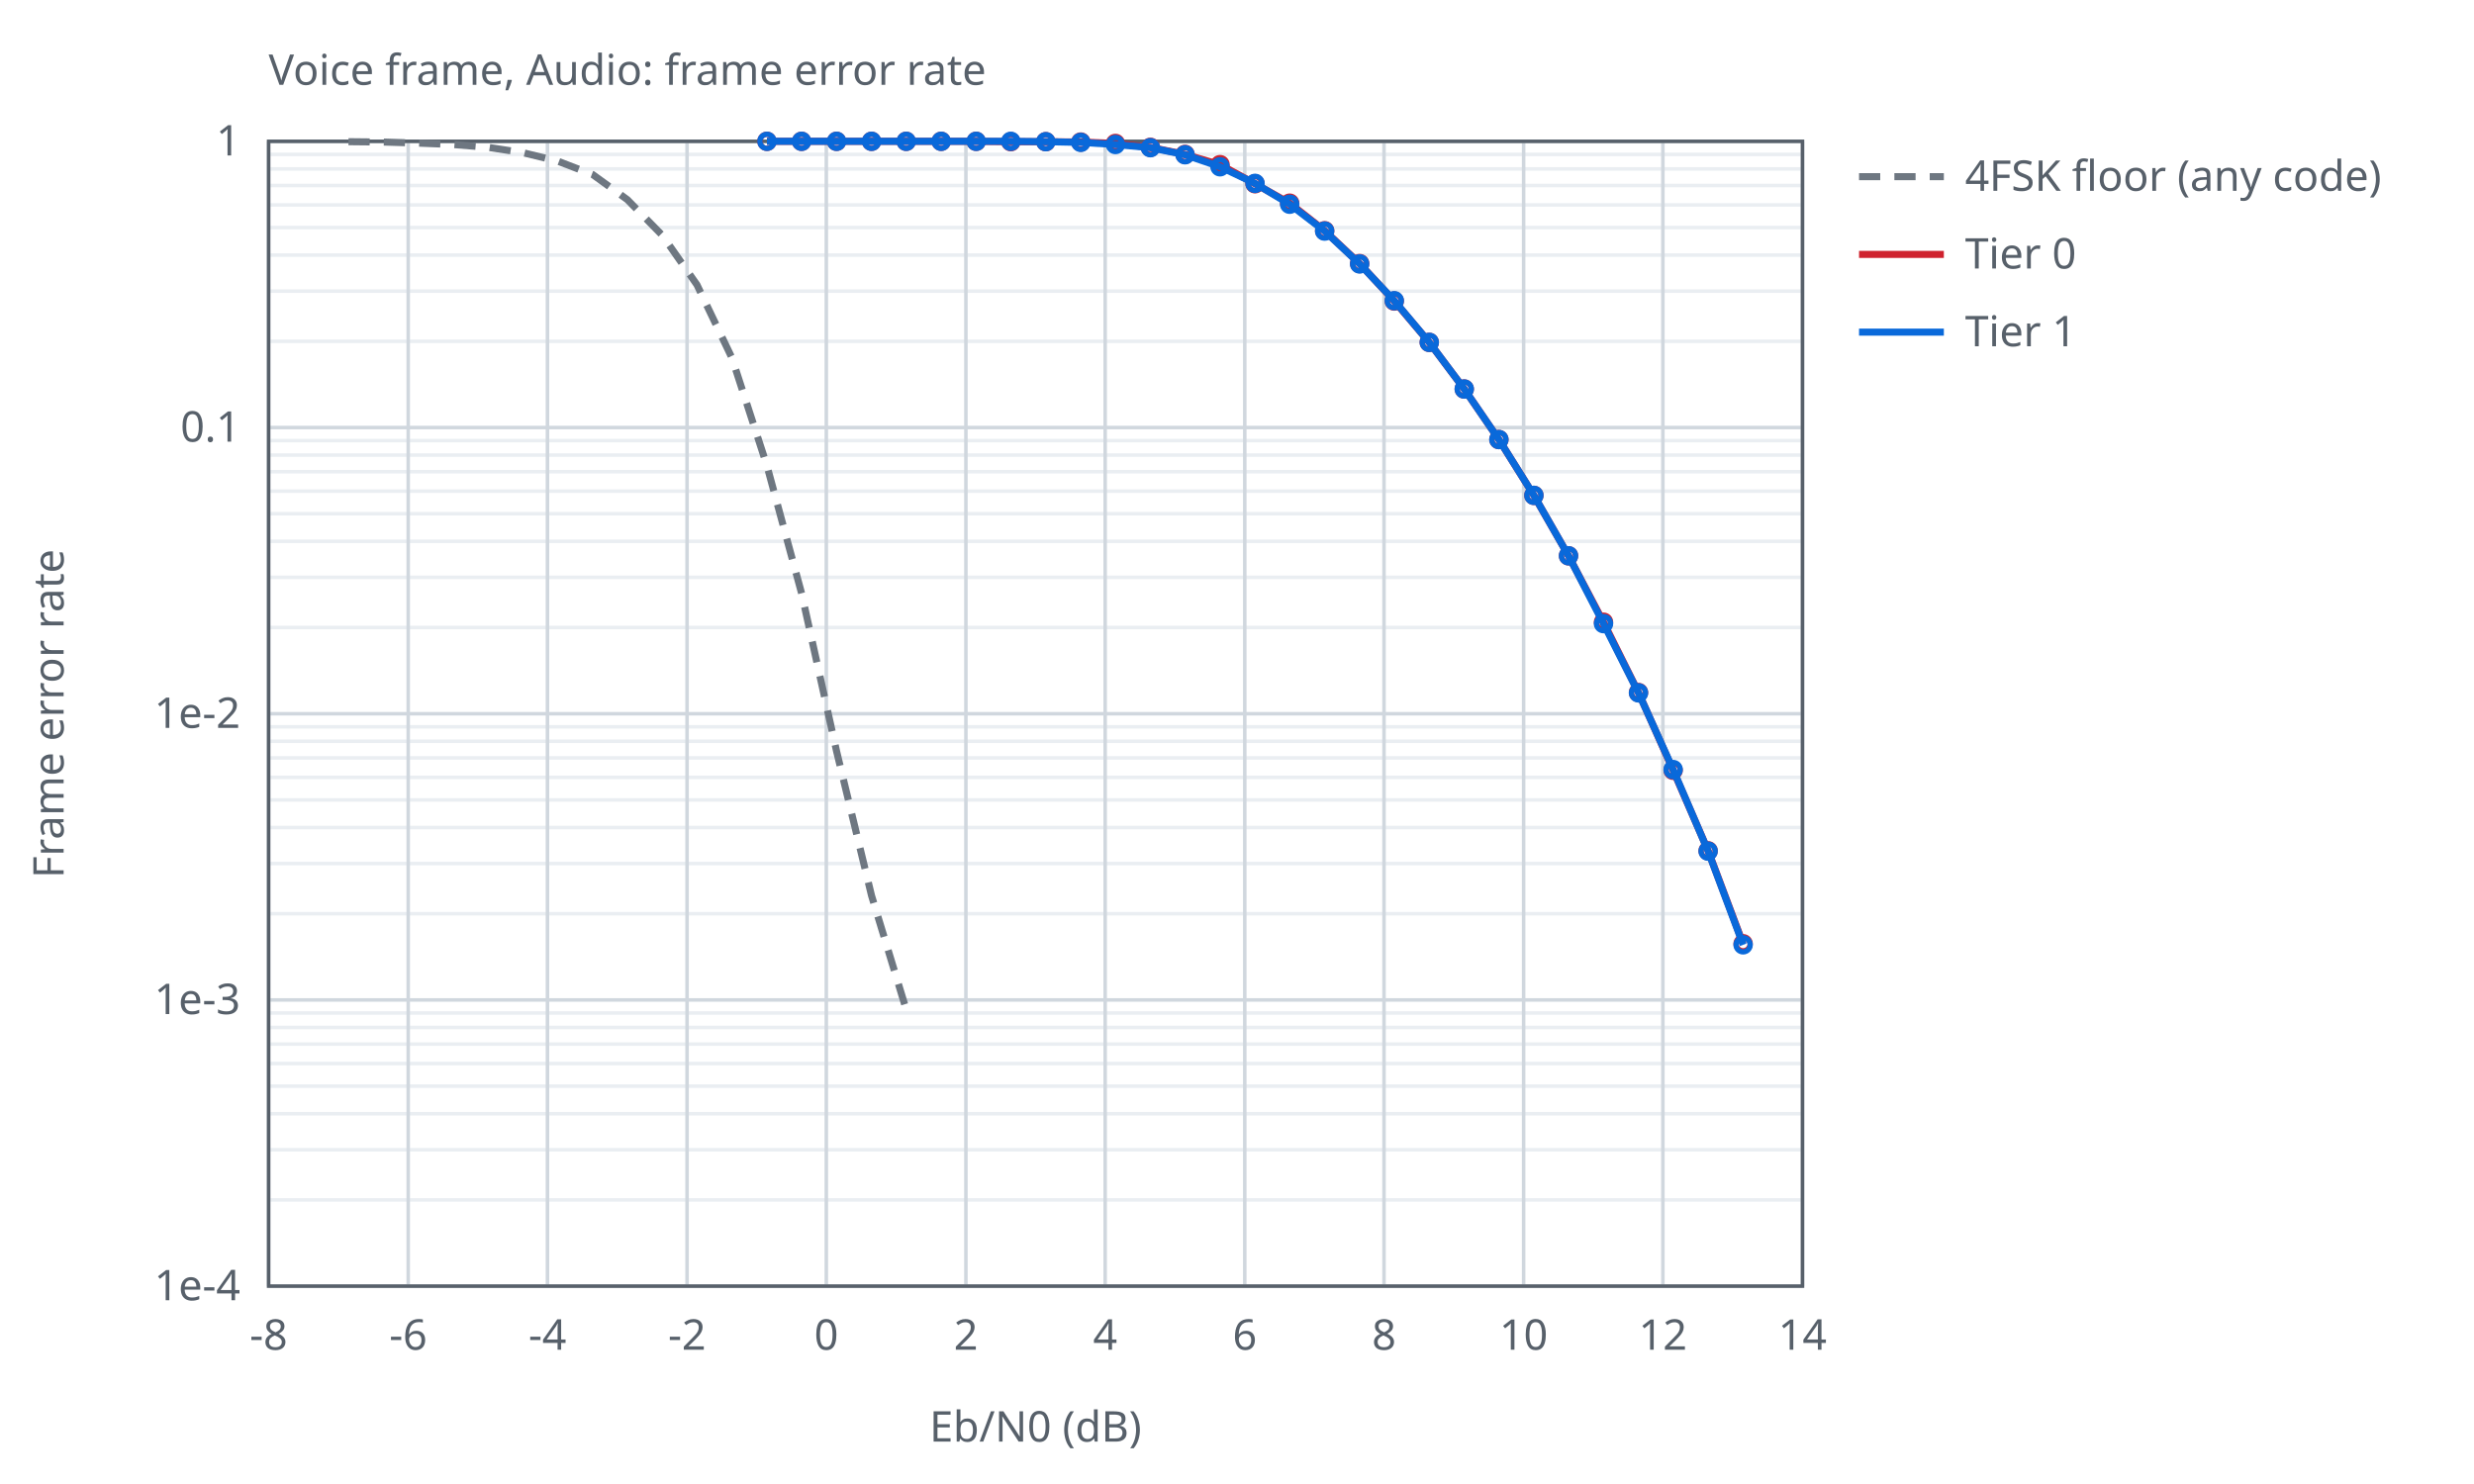
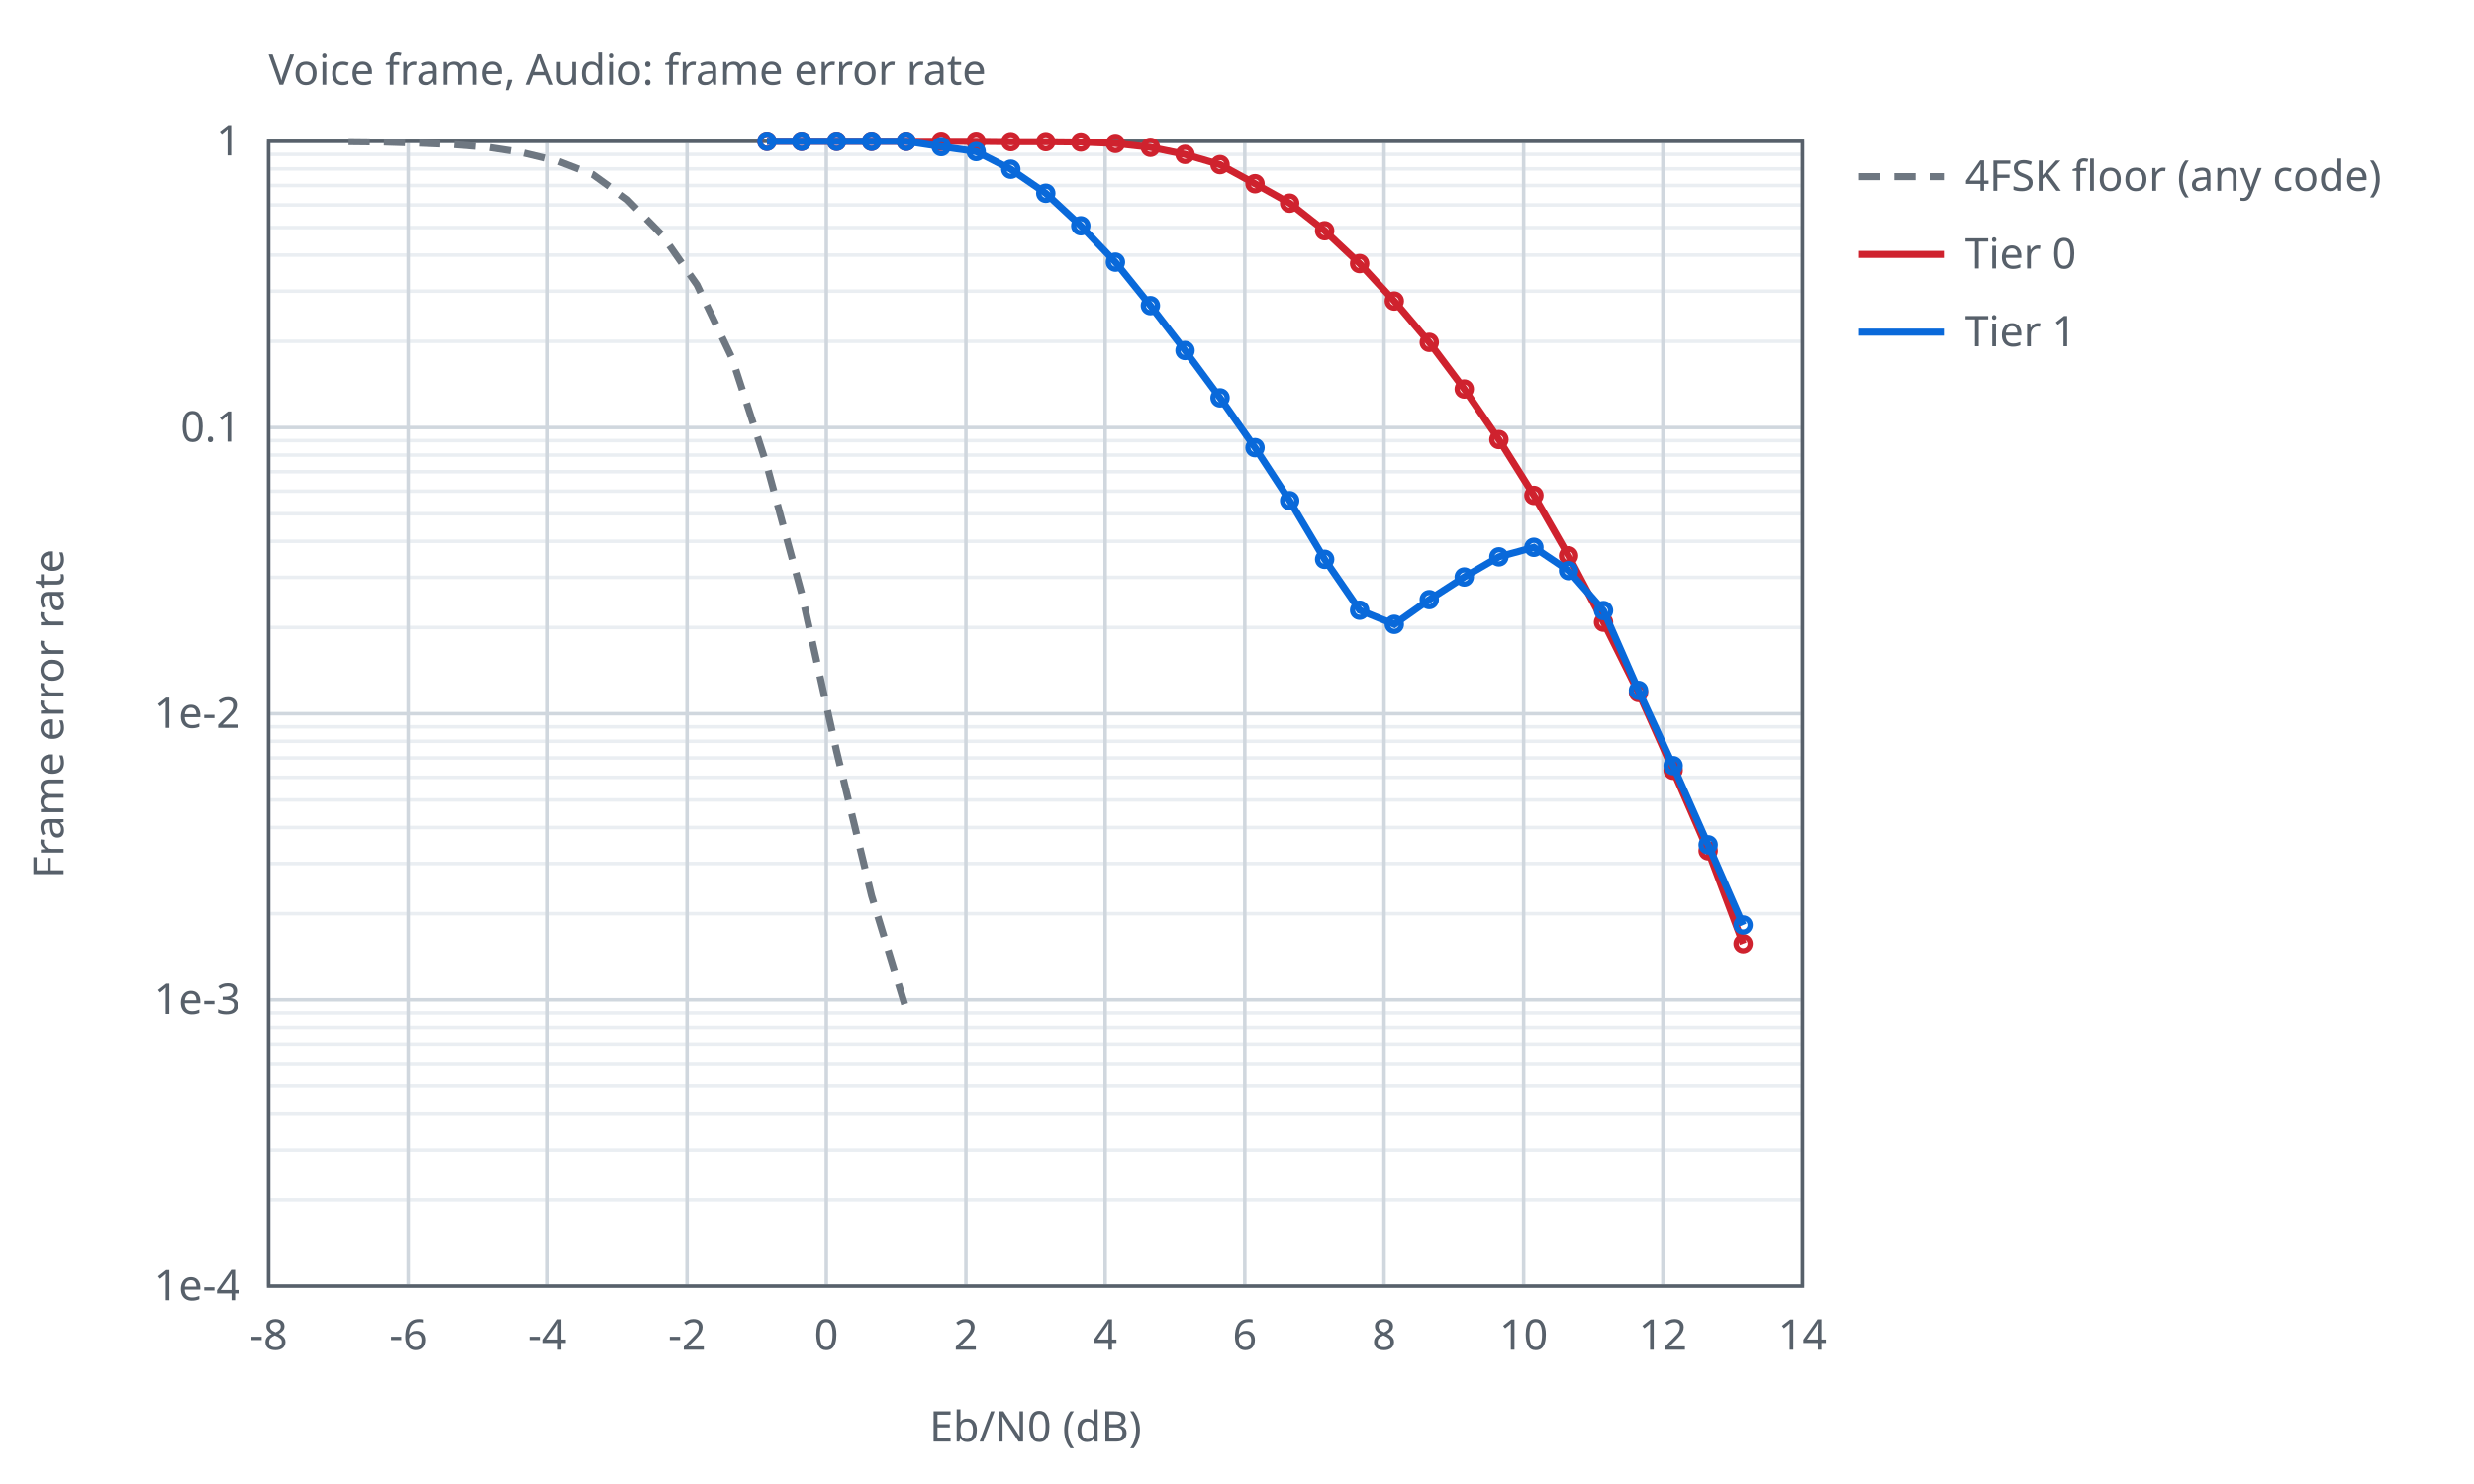
<svg xmlns="http://www.w3.org/2000/svg" width="700" height="420" viewBox="0 0 700 420">
  <style>text{font-family:sans-serif;font-size:12px;fill:#57606a}.ax{stroke:#57606a;stroke-width:1;fill:none}.gr{stroke:#d0d7de;stroke-width:1}.mi{stroke:#eaeef2;stroke-width:1}.r0{stroke:#6e7781}.r1{stroke:#bc4c00}.r2{stroke:#8250df}.s1{stroke:#cf222e}.s2{stroke:#0969da}.s3{stroke:#1a7f37}.s4{stroke:#9a6700}.l{fill:none;stroke-width:2}.p{fill:none;stroke-width:1.5}@media (prefers-color-scheme:dark){text{fill:#c9d1d9}.ax{stroke:#8b949e}.gr{stroke:#30363d}.mi{stroke:#21262d}.r0{stroke:#8b949e}.r1{stroke:#f0883e}.r2{stroke:#d2a8ff}.s1{stroke:#ff7b72}.s2{stroke:#58a6ff}.s3{stroke:#3fb950}.s4{stroke:#d29922}}</style>
  <text x="76.0" y="24">Voice frame, Audio: frame error rate</text>
  <line class="mi" x1="76.0" y1="96.6" x2="510.0" y2="96.6" />
  <line class="mi" x1="76.0" y1="82.4" x2="510.0" y2="82.4" />
  <line class="mi" x1="76.0" y1="72.2" x2="510.0" y2="72.2" />
  <line class="mi" x1="76.0" y1="64.4" x2="510.0" y2="64.4" />
  <line class="mi" x1="76.0" y1="58.0" x2="510.0" y2="58.0" />
  <line class="mi" x1="76.0" y1="52.5" x2="510.0" y2="52.5" />
  <line class="mi" x1="76.0" y1="47.8" x2="510.0" y2="47.8" />
  <line class="mi" x1="76.0" y1="43.7" x2="510.0" y2="43.7" />
  <line class="mi" x1="76.0" y1="177.6" x2="510.0" y2="177.6" />
  <line class="mi" x1="76.0" y1="163.4" x2="510.0" y2="163.4" />
  <line class="mi" x1="76.0" y1="153.2" x2="510.0" y2="153.2" />
  <line class="mi" x1="76.0" y1="145.4" x2="510.0" y2="145.4" />
  <line class="mi" x1="76.0" y1="139.0" x2="510.0" y2="139.0" />
  <line class="mi" x1="76.0" y1="133.5" x2="510.0" y2="133.5" />
  <line class="mi" x1="76.0" y1="128.8" x2="510.0" y2="128.8" />
  <line class="mi" x1="76.0" y1="124.7" x2="510.0" y2="124.7" />
  <line class="mi" x1="76.0" y1="258.6" x2="510.0" y2="258.6" />
  <line class="mi" x1="76.0" y1="244.4" x2="510.0" y2="244.4" />
  <line class="mi" x1="76.0" y1="234.2" x2="510.0" y2="234.2" />
  <line class="mi" x1="76.0" y1="226.4" x2="510.0" y2="226.4" />
  <line class="mi" x1="76.0" y1="220.0" x2="510.0" y2="220.0" />
  <line class="mi" x1="76.0" y1="214.5" x2="510.0" y2="214.5" />
  <line class="mi" x1="76.0" y1="209.8" x2="510.0" y2="209.8" />
  <line class="mi" x1="76.0" y1="205.7" x2="510.0" y2="205.7" />
  <line class="mi" x1="76.0" y1="339.6" x2="510.0" y2="339.6" />
  <line class="mi" x1="76.0" y1="325.4" x2="510.0" y2="325.4" />
  <line class="mi" x1="76.0" y1="315.2" x2="510.0" y2="315.2" />
  <line class="mi" x1="76.0" y1="307.4" x2="510.0" y2="307.4" />
  <line class="mi" x1="76.0" y1="301.0" x2="510.0" y2="301.0" />
  <line class="mi" x1="76.0" y1="295.5" x2="510.0" y2="295.5" />
  <line class="mi" x1="76.0" y1="290.8" x2="510.0" y2="290.8" />
  <line class="mi" x1="76.0" y1="286.7" x2="510.0" y2="286.7" />
  <line class="gr" x1="76.0" y1="364.0" x2="76.0" y2="40.0" />
  <text x="76.0" y="382.0" text-anchor="middle">-8</text>
  <line class="gr" x1="115.5" y1="364.0" x2="115.5" y2="40.0" />
  <text x="115.5" y="382.0" text-anchor="middle">-6</text>
  <line class="gr" x1="154.9" y1="364.0" x2="154.9" y2="40.0" />
  <text x="154.9" y="382.0" text-anchor="middle">-4</text>
  <line class="gr" x1="194.4" y1="364.0" x2="194.4" y2="40.0" />
  <text x="194.4" y="382.0" text-anchor="middle">-2</text>
  <line class="gr" x1="233.8" y1="364.0" x2="233.8" y2="40.0" />
  <text x="233.8" y="382.0" text-anchor="middle">0</text>
  <line class="gr" x1="273.3" y1="364.0" x2="273.3" y2="40.0" />
  <text x="273.3" y="382.0" text-anchor="middle">2</text>
  <line class="gr" x1="312.7" y1="364.0" x2="312.7" y2="40.0" />
  <text x="312.7" y="382.0" text-anchor="middle">4</text>
  <line class="gr" x1="352.2" y1="364.0" x2="352.2" y2="40.0" />
  <text x="352.2" y="382.0" text-anchor="middle">6</text>
  <line class="gr" x1="391.6" y1="364.0" x2="391.6" y2="40.0" />
  <text x="391.6" y="382.0" text-anchor="middle">8</text>
  <line class="gr" x1="431.1" y1="364.0" x2="431.1" y2="40.0" />
  <text x="431.1" y="382.0" text-anchor="middle">10</text>
  <line class="gr" x1="470.5" y1="364.0" x2="470.5" y2="40.0" />
  <text x="470.5" y="382.0" text-anchor="middle">12</text>
  <line class="gr" x1="510.0" y1="364.0" x2="510.0" y2="40.0" />
  <text x="510.0" y="382.0" text-anchor="middle">14</text>
  <line class="gr" x1="76.0" y1="40.0" x2="510.0" y2="40.0" />
  <text x="68.0" y="44.0" text-anchor="end">1</text>
  <line class="gr" x1="76.0" y1="121.0" x2="510.0" y2="121.0" />
  <text x="68.0" y="125.0" text-anchor="end">0.1</text>
  <line class="gr" x1="76.0" y1="202.0" x2="510.0" y2="202.0" />
  <text x="68.0" y="206.0" text-anchor="end">1e-2</text>
  <line class="gr" x1="76.0" y1="283.0" x2="510.0" y2="283.0" />
  <text x="68.0" y="287.0" text-anchor="end">1e-3</text>
  <line class="gr" x1="76.0" y1="364.0" x2="510.0" y2="364.0" />
  <text x="68.0" y="368.0" text-anchor="end">1e-4</text>
  <rect class="ax" x="76.0" y="40.0" width="434.0" height="324.0" />
  <text x="293.0" y="408.0" text-anchor="middle">Eb/N0 (dB)</text>
  <text x="18" y="202.0" text-anchor="middle" transform="rotate(-90 18 202.0)">Frame error rate</text>
  <path class="l r0" stroke-dasharray="6 4" d="M98.6,40.1 L108.5,40.2 L118.3,40.5 L128.2,40.9 L138.1,41.7 L147.9,43.2 L157.8,45.6 L167.7,49.4 L177.5,56.5 L187.4,66.6 L197.2,80.6 L207.1,101.3 L217.0,131.8 L226.8,167.9 L236.7,212.6 L246.6,253.5 L256.4,285.7" />
  <line class="l r0" stroke-dasharray="6 4" x1="526.0" y1="50.0" x2="550.0" y2="50.0" />
  <text x="556.0" y="54.0">4FSK floor (any code)</text>
  <path class="l s1" d="M217.0,40.0 L226.8,40.0 L236.7,40.0 L246.6,40.0 L256.4,40.0 L266.3,40.0 L276.2,40.0 L286.0,40.1 L295.9,40.1 L305.8,40.2 L315.6,40.6 L325.5,41.7 L335.3,43.7 L345.2,46.6 L355.1,52.0 L364.9,57.5 L374.8,65.3 L384.7,74.6 L394.5,85.2 L404.4,96.9 L414.3,110.1 L424.1,124.4 L434.0,140.2 L443.8,157.3 L453.7,176.1 L463.6,196.0 L473.4,218.0 L483.3,240.8 L493.2,267.1" />
  <circle class="p s1" cx="217.0" cy="40.0" r="2" />
  <circle class="p s1" cx="226.8" cy="40.0" r="2" />
  <circle class="p s1" cx="236.7" cy="40.0" r="2" />
  <circle class="p s1" cx="246.6" cy="40.0" r="2" />
  <circle class="p s1" cx="256.4" cy="40.0" r="2" />
  <circle class="p s1" cx="266.3" cy="40.0" r="2" />
  <circle class="p s1" cx="276.2" cy="40.0" r="2" />
  <circle class="p s1" cx="286.0" cy="40.1" r="2" />
  <circle class="p s1" cx="295.9" cy="40.1" r="2" />
  <circle class="p s1" cx="305.8" cy="40.2" r="2" />
  <circle class="p s1" cx="315.6" cy="40.6" r="2" />
  <circle class="p s1" cx="325.5" cy="41.7" r="2" />
  <circle class="p s1" cx="335.3" cy="43.7" r="2" />
  <circle class="p s1" cx="345.2" cy="46.6" r="2" />
  <circle class="p s1" cx="355.1" cy="52.0" r="2" />
  <circle class="p s1" cx="364.9" cy="57.5" r="2" />
  <circle class="p s1" cx="374.8" cy="65.3" r="2" />
  <circle class="p s1" cx="384.7" cy="74.6" r="2" />
  <circle class="p s1" cx="394.5" cy="85.2" r="2" />
  <circle class="p s1" cx="404.4" cy="96.9" r="2" />
  <circle class="p s1" cx="414.3" cy="110.1" r="2" />
  <circle class="p s1" cx="424.1" cy="124.4" r="2" />
  <circle class="p s1" cx="434.0" cy="140.2" r="2" />
  <circle class="p s1" cx="443.8" cy="157.3" r="2" />
  <circle class="p s1" cx="453.7" cy="176.1" r="2" />
  <circle class="p s1" cx="463.6" cy="196.0" r="2" />
  <circle class="p s1" cx="473.4" cy="218.0" r="2" />
  <circle class="p s1" cx="483.3" cy="240.8" r="2" />
  <circle class="p s1" cx="493.2" cy="267.1" r="2" />
  <line class="l s1" x1="526.0" y1="72.0" x2="550.0" y2="72.0" />
  <text x="556.0" y="76.0">Tier 0</text>
-   <path class="l s2" d="M217.0,40.0 L226.8,40.0 L236.7,40.0 L246.6,40.0 L256.4,40.0 L266.3,40.0 L276.2,40.0 L286.0,40.0 L295.9,40.1 L305.8,40.3 L315.6,40.9 L325.5,41.8 L335.3,43.8 L345.2,47.2 L355.1,51.9 L364.9,57.8 L374.8,65.4 L384.7,74.7 L394.5,85.1 L404.4,96.9 L414.3,110.1 L424.1,124.4 L434.0,140.2 L443.8,157.3 L453.7,176.5 L463.6,196.1 L473.4,217.8 L483.3,240.9 L493.2,267.4" />
+   <path class="l s2" d="M217.0,40.0 L226.8,40.0 L236.7,40.0 L246.6,40.0 L256.4,40.0 L266.3,41.5 L276.2,42.9 L286.0,47.9 L295.9,54.7 L305.8,63.9 L315.6,74.2 L325.5,86.5 L335.3,99.2 L345.2,112.6 L355.1,126.7 L364.9,141.7 L374.8,158.3 L384.7,172.7 L394.5,176.7 L404.4,169.7 L414.3,163.3 L424.1,157.6 L434.0,154.9 L443.8,161.5 L453.7,172.8 L463.6,195.4 L473.4,216.7 L483.3,239.1 L493.2,261.8" />
  <circle class="p s2" cx="217.0" cy="40.0" r="2" />
  <circle class="p s2" cx="226.8" cy="40.0" r="2" />
  <circle class="p s2" cx="236.7" cy="40.0" r="2" />
  <circle class="p s2" cx="246.6" cy="40.0" r="2" />
  <circle class="p s2" cx="256.4" cy="40.0" r="2" />
-   <circle class="p s2" cx="266.3" cy="40.0" r="2" />
-   <circle class="p s2" cx="276.2" cy="40.0" r="2" />
-   <circle class="p s2" cx="286.0" cy="40.0" r="2" />
-   <circle class="p s2" cx="295.9" cy="40.1" r="2" />
-   <circle class="p s2" cx="305.8" cy="40.3" r="2" />
-   <circle class="p s2" cx="315.6" cy="40.9" r="2" />
-   <circle class="p s2" cx="325.5" cy="41.8" r="2" />
-   <circle class="p s2" cx="335.3" cy="43.8" r="2" />
-   <circle class="p s2" cx="345.2" cy="47.2" r="2" />
-   <circle class="p s2" cx="355.1" cy="51.9" r="2" />
-   <circle class="p s2" cx="364.9" cy="57.8" r="2" />
-   <circle class="p s2" cx="374.8" cy="65.4" r="2" />
-   <circle class="p s2" cx="384.7" cy="74.7" r="2" />
-   <circle class="p s2" cx="394.5" cy="85.1" r="2" />
-   <circle class="p s2" cx="404.4" cy="96.9" r="2" />
-   <circle class="p s2" cx="414.3" cy="110.1" r="2" />
-   <circle class="p s2" cx="424.1" cy="124.4" r="2" />
-   <circle class="p s2" cx="434.0" cy="140.2" r="2" />
-   <circle class="p s2" cx="443.8" cy="157.3" r="2" />
-   <circle class="p s2" cx="453.7" cy="176.5" r="2" />
-   <circle class="p s2" cx="463.6" cy="196.1" r="2" />
-   <circle class="p s2" cx="473.4" cy="217.8" r="2" />
-   <circle class="p s2" cx="483.3" cy="240.9" r="2" />
-   <circle class="p s2" cx="493.2" cy="267.4" r="2" />
+   <circle class="p s2" cx="266.3" cy="41.5" r="2" />
+   <circle class="p s2" cx="276.2" cy="42.9" r="2" />
+   <circle class="p s2" cx="286.0" cy="47.9" r="2" />
+   <circle class="p s2" cx="295.9" cy="54.7" r="2" />
+   <circle class="p s2" cx="305.8" cy="63.9" r="2" />
+   <circle class="p s2" cx="315.6" cy="74.2" r="2" />
+   <circle class="p s2" cx="325.5" cy="86.5" r="2" />
+   <circle class="p s2" cx="335.3" cy="99.2" r="2" />
+   <circle class="p s2" cx="345.2" cy="112.6" r="2" />
+   <circle class="p s2" cx="355.1" cy="126.7" r="2" />
+   <circle class="p s2" cx="364.9" cy="141.7" r="2" />
+   <circle class="p s2" cx="374.8" cy="158.3" r="2" />
+   <circle class="p s2" cx="384.7" cy="172.7" r="2" />
+   <circle class="p s2" cx="394.5" cy="176.7" r="2" />
+   <circle class="p s2" cx="404.4" cy="169.7" r="2" />
+   <circle class="p s2" cx="414.3" cy="163.3" r="2" />
+   <circle class="p s2" cx="424.1" cy="157.6" r="2" />
+   <circle class="p s2" cx="434.0" cy="154.9" r="2" />
+   <circle class="p s2" cx="443.8" cy="161.5" r="2" />
+   <circle class="p s2" cx="453.7" cy="172.8" r="2" />
+   <circle class="p s2" cx="463.6" cy="195.4" r="2" />
+   <circle class="p s2" cx="473.4" cy="216.7" r="2" />
+   <circle class="p s2" cx="483.3" cy="239.1" r="2" />
+   <circle class="p s2" cx="493.2" cy="261.8" r="2" />
  <line class="l s2" x1="526.0" y1="94.0" x2="550.0" y2="94.0" />
  <text x="556.0" y="98.0">Tier 1</text>
</svg>
